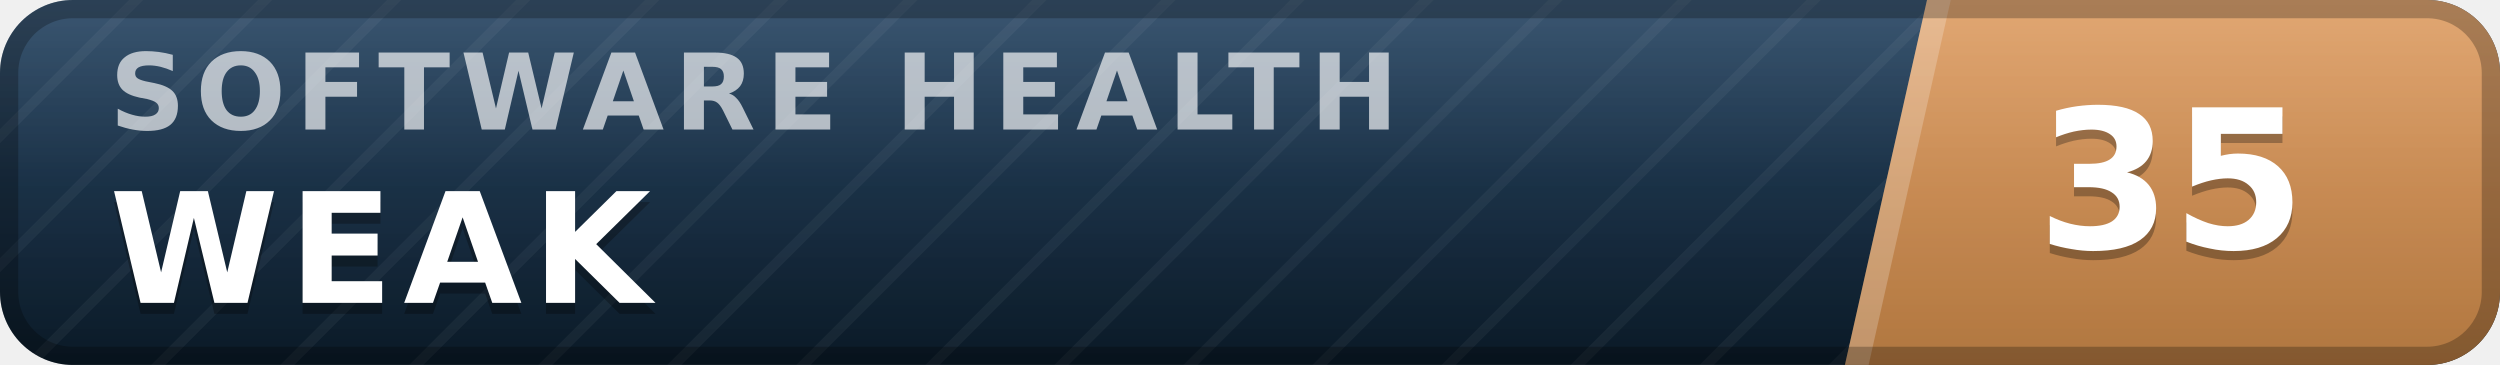
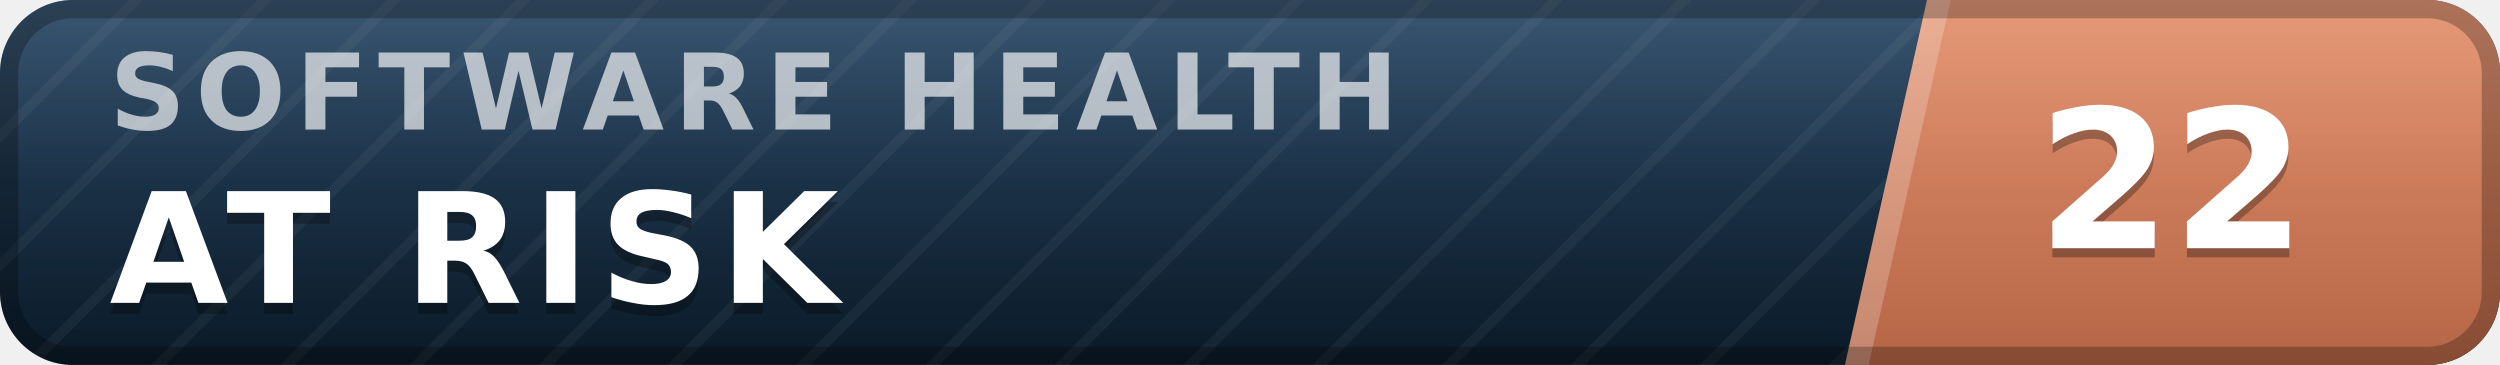
- <svg xmlns="http://www.w3.org/2000/svg" width="137" height="20" viewBox="0 0 137 20" role="img" aria-label="inspect.software software health index 35 of 100, weak" font-family="Verdana,DejaVu Sans,Geneva,sans-serif">
+ <svg xmlns="http://www.w3.org/2000/svg" width="137" height="20" viewBox="0 0 137 20" role="img" aria-label="inspect.software software health index 22 of 100, at risk" font-family="Verdana,DejaVu Sans,Geneva,sans-serif">
  <defs>
    <linearGradient id="plate" x1="0" y1="0" x2="0" y2="1">
      <stop offset="0" stop-color="#1d3d5c" />
      <stop offset="1" stop-color="#0a1926" />
    </linearGradient>
    <linearGradient id="endplate" x1="0" y1="0" x2="0" y2="1">
-       <stop offset="0" stop-color="#dd9a5e" />
-       <stop offset="1" stop-color="#b0763f" />
+       <stop offset="0" stop-color="#e18a64" />
+       <stop offset="1" stop-color="#b56546" />
    </linearGradient>
    <linearGradient id="gloss" x1="0" y1="0" x2="0" y2="1">
      <stop offset="0" stop-color="#fff" stop-opacity=".13" />
      <stop offset=".5" stop-color="#fff" stop-opacity=".03" />
      <stop offset="1" stop-color="#fff" stop-opacity="0" />
    </linearGradient>
    <pattern id="guilloche" width="5" height="5" patternUnits="userSpaceOnUse" patternTransform="rotate(45)">
      <line x1="0" y1="0" x2="0" y2="5" stroke="#fff" stroke-opacity=".045" stroke-width="1.1" />
    </pattern>
    <clipPath id="rounded">
      <rect width="137" height="20" rx="4" />
    </clipPath>
  </defs>
  <g clip-path="url(#rounded)">
    <rect width="137" height="20" fill="url(#plate)" />
    <rect width="137" height="20" fill="url(#guilloche)" />
    <polygon points="105.6,0 137,0 137,20 101.1,20" fill="url(#endplate)" />
    <polygon points="105.6,0 106.9,0 102.4,20 101.1,20" fill="#fff" fill-opacity=".22" />
    <text x="6.0" y="7.1" font-size="5.8" letter-spacing="0.55" fill="#fff" fill-opacity=".66" font-weight="bold" textLength="76.3" lengthAdjust="spacing">SOFTWARE HEALTH</text>
-     <text x="6.0" y="17.2" font-size="8.4" fill="#000" fill-opacity=".3" font-weight="bold" letter-spacing="0.55" textLength="30.3" lengthAdjust="spacing">WEAK</text>
-     <text x="6.0" y="16.6" font-size="8.4" fill="#fff" font-weight="bold" letter-spacing="0.55" textLength="30.3" lengthAdjust="spacing">WEAK</text>
-     <text x="119.0" y="14.1" font-size="10.6" fill="#000" fill-opacity=".3" font-weight="bold" text-anchor="middle">35</text>
-     <text x="119.0" y="13.6" font-size="10.6" fill="#fff" font-weight="bold" text-anchor="middle">35</text>
+     <text x="6.0" y="17.2" font-size="8.4" fill="#000" fill-opacity=".3" font-weight="bold" letter-spacing="0.55" textLength="43.3" lengthAdjust="spacing">AT RISK</text>
+     <text x="6.0" y="16.6" font-size="8.4" fill="#fff" font-weight="bold" letter-spacing="0.55" textLength="43.3" lengthAdjust="spacing">AT RISK</text>
+     <text x="119.0" y="14.1" font-size="10.6" fill="#000" fill-opacity=".3" font-weight="bold" text-anchor="middle">22</text>
+     <text x="119.0" y="13.6" font-size="10.6" fill="#fff" font-weight="bold" text-anchor="middle">22</text>
    <rect width="137" height="20" fill="url(#gloss)" />
  </g>
  <rect x=".5" y=".5" width="136" height="19" rx="3.5" fill="none" stroke="#000" stroke-opacity=".25" />
</svg>
